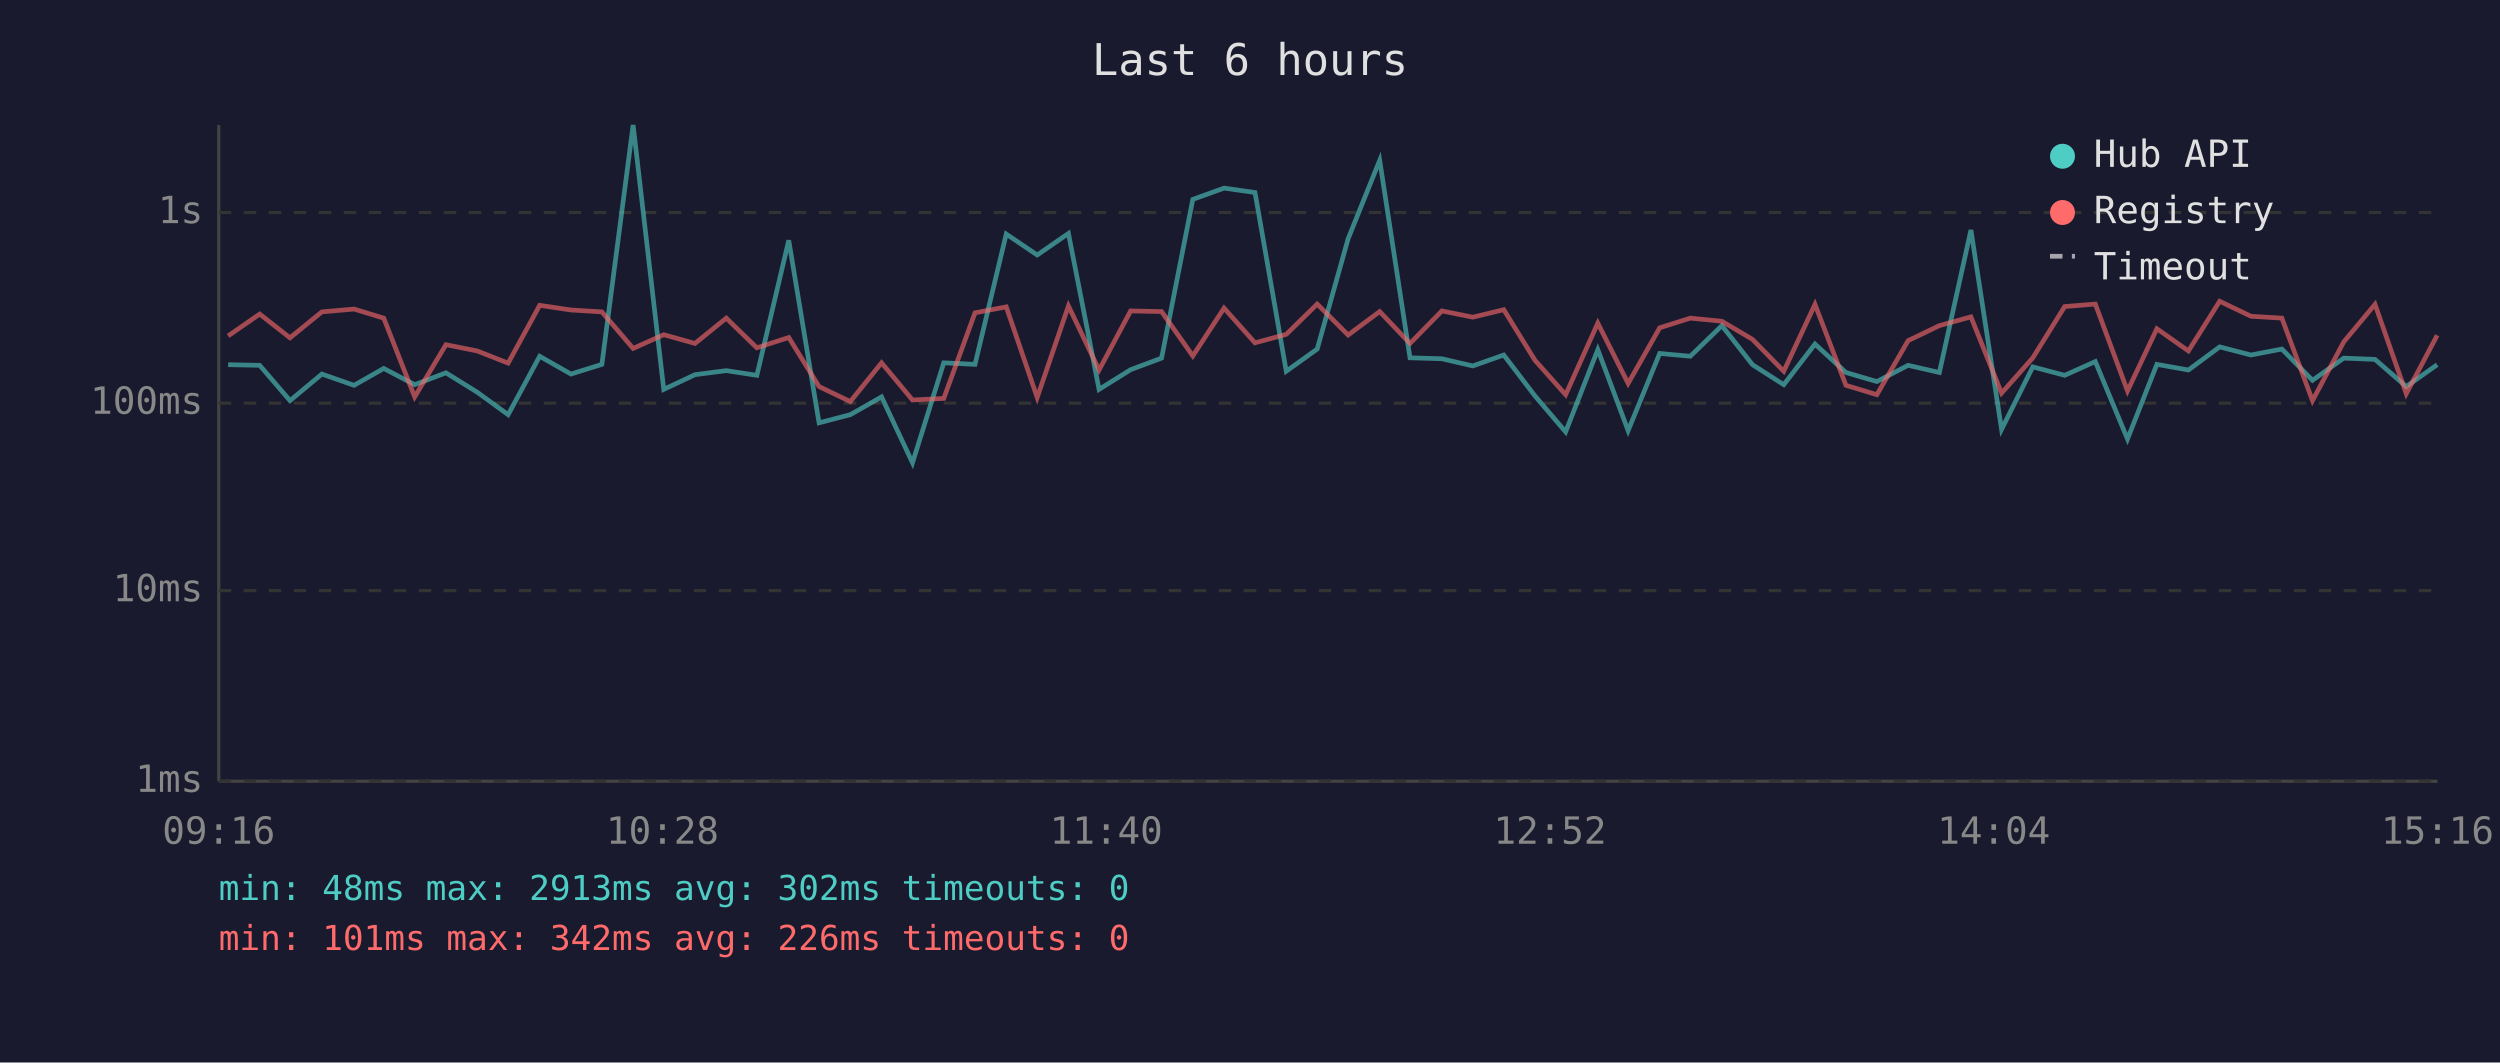
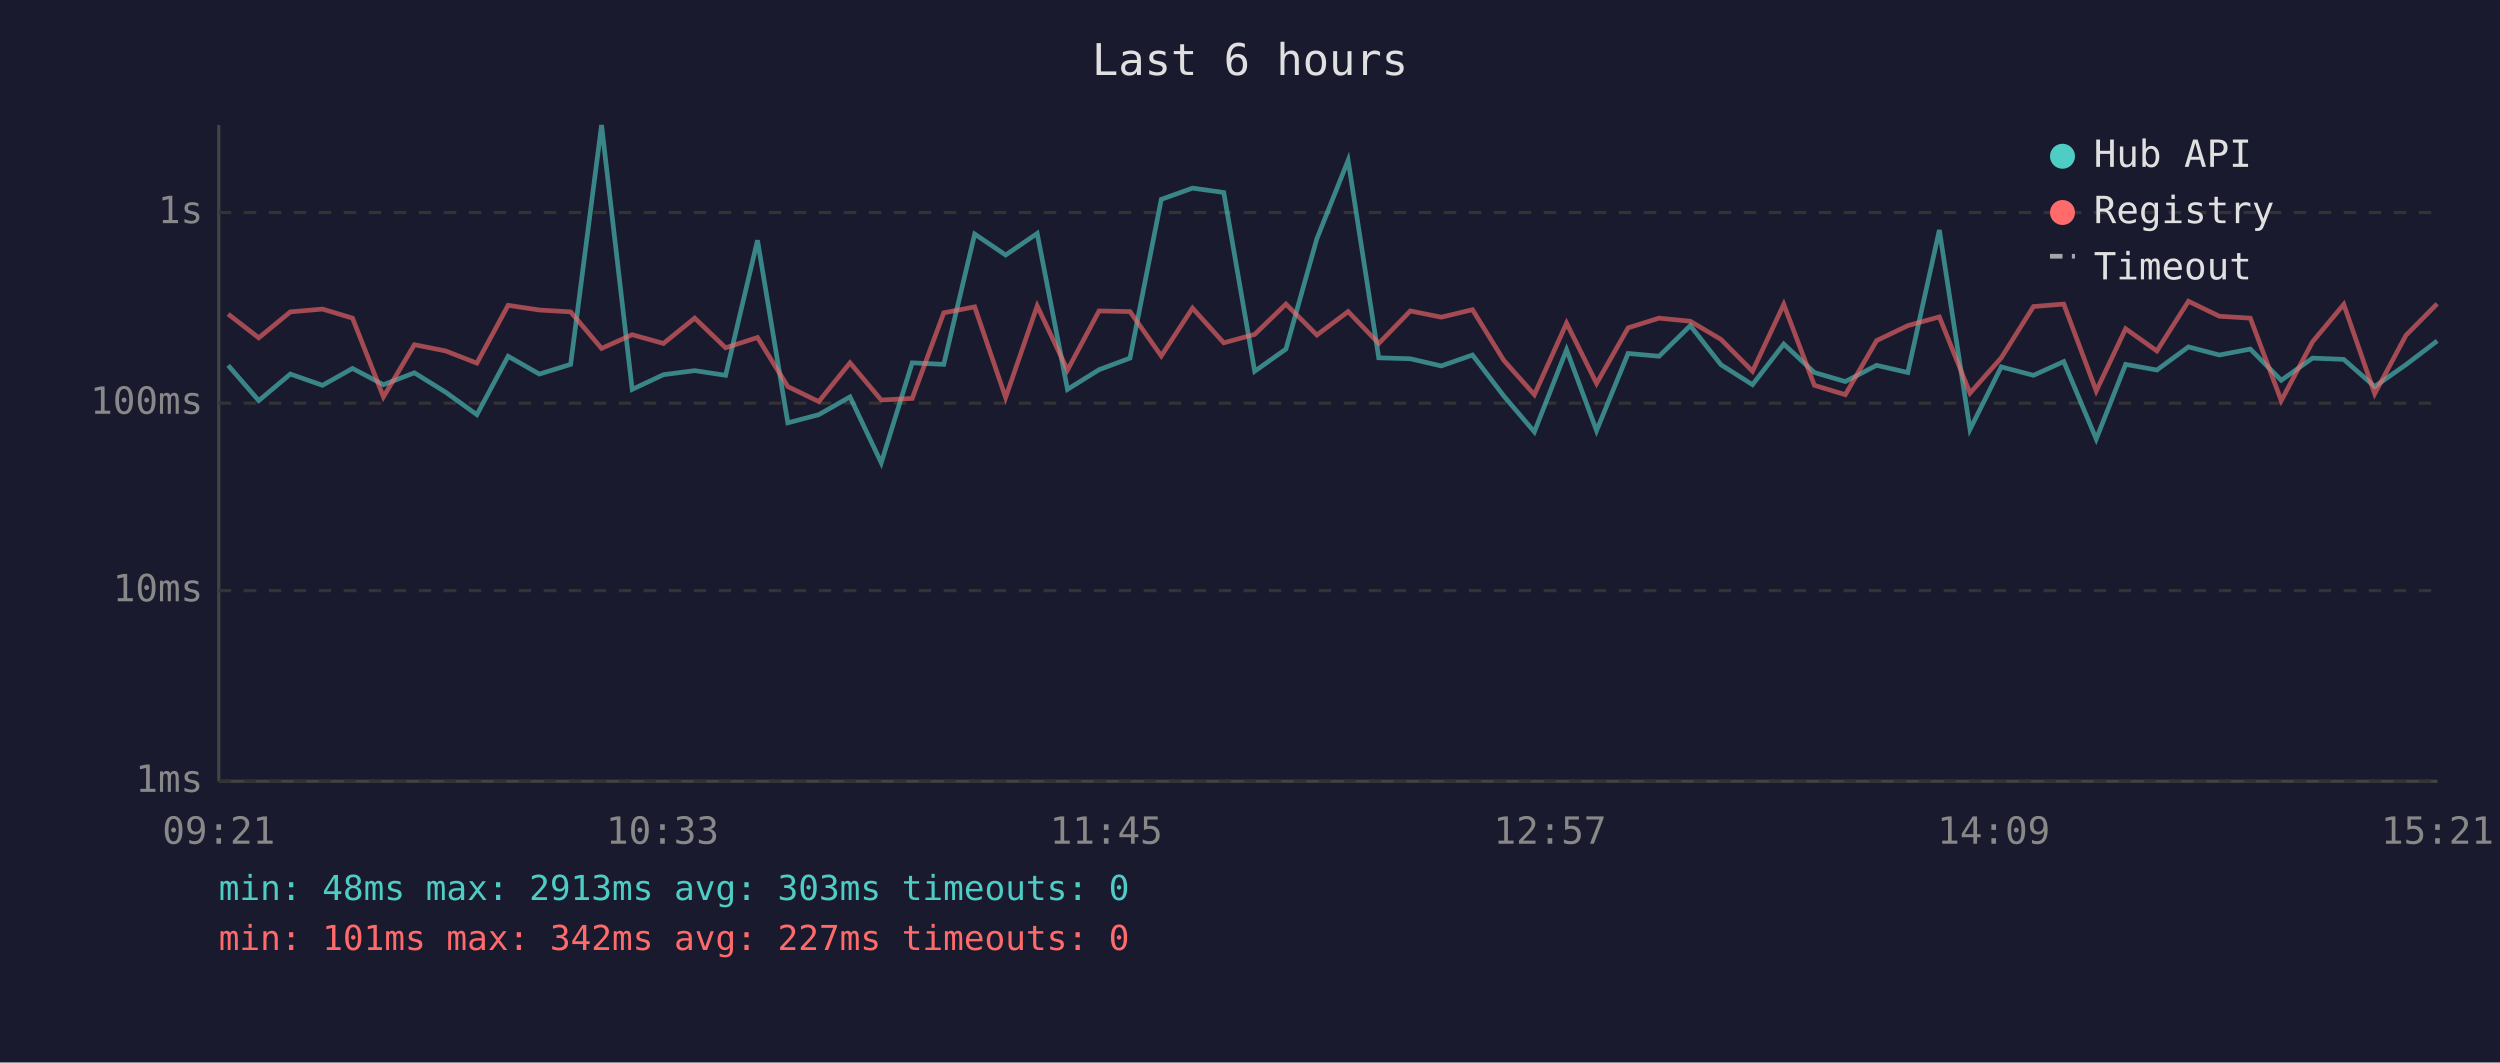
<svg xmlns="http://www.w3.org/2000/svg" viewBox="0 0 800 340" font-family="monospace" font-size="12">
  <rect width="800" height="340" fill="#1a1a2e" />
  <text x="400" y="24" fill="#e0e0e0" font-size="14" text-anchor="middle">Last 6 hours</text>
  <line x1="70" y1="40" x2="70" y2="250" stroke="#444" stroke-width="1" />
  <line x1="70" y1="250" x2="780" y2="250" stroke="#444" stroke-width="1" />
  <line x1="70" y1="250" x2="780" y2="250" stroke="#333" stroke-width="1" stroke-dasharray="4" />
  <text x="65" y="250" fill="#888" text-anchor="end" dominant-baseline="middle">1ms</text>
  <line x1="70" y1="189" x2="780" y2="189" stroke="#333" stroke-width="1" stroke-dasharray="4" />
  <text x="65" y="189" fill="#888" text-anchor="end" dominant-baseline="middle">10ms</text>
  <line x1="70" y1="129" x2="780" y2="129" stroke="#333" stroke-width="1" stroke-dasharray="4" />
  <text x="65" y="129" fill="#888" text-anchor="end" dominant-baseline="middle">100ms</text>
  <line x1="70" y1="68" x2="780" y2="68" stroke="#333" stroke-width="1" stroke-dasharray="4" />
  <text x="65" y="68" fill="#888" text-anchor="end" dominant-baseline="middle">1s</text>
-   <text x="70" y="270" fill="#888" text-anchor="middle">09:16</text>
-   <text x="212" y="270" fill="#888" text-anchor="middle">10:28</text>
-   <text x="354" y="270" fill="#888" text-anchor="middle">11:40</text>
-   <text x="496" y="270" fill="#888" text-anchor="middle">12:52</text>
-   <text x="638" y="270" fill="#888" text-anchor="middle">14:04</text>
-   <text x="780" y="270" fill="#888" text-anchor="middle">15:16</text>
-   <polyline points="73.0,116.7 83.1,116.9 92.8,128.2 103.0,119.7 113.3,123.3 122.8,117.9 132.7,123.1 142.7,119.3 152.7,125.5 162.6,132.7 172.7,114.0 182.7,119.7 192.6,116.6 202.6,40.0 212.4,124.6 222.4,119.9 232.4,118.6 242.2,120.1 252.4,76.9 262.1,135.3 272.1,132.7 282.1,127.0 292.0,148.1 302.0,116.1 312.0,116.6 322.0,74.9 331.9,81.6 341.9,74.7 351.7,124.6 361.8,118.3 371.7,114.6 381.7,63.8 391.7,60.2 401.6,61.6 411.6,118.8 421.5,111.7 431.4,76.4 441.5,51.3 451.2,114.5 461.4,114.8 471.3,117.1 481.2,113.6 491.2,126.7 501.0,138.2 511.3,111.9 521.0,137.8 531.1,113.1 540.9,114.0 551.0,104.2 560.8,116.7 570.8,123.1 580.8,110.1 590.7,119.2 600.6,122.1 610.6,116.9 620.6,119.2 630.7,73.6 640.5,137.4 650.5,117.4 660.7,120.1 670.5,115.7 680.8,140.5 690.2,116.6 700.3,118.4 710.3,111.0 720.3,113.6 730.2,111.7 740.0,121.7 750.0,114.6 760.0,115.0 770.0,123.7 779.9,116.7" fill="none" stroke="#4ecdc4" stroke-width="1.5" opacity="0.6" />
-   <polyline points="73.0,107.5 83.1,100.5 92.8,108.1 103.0,99.8 113.3,98.9 122.8,101.8 132.7,127.0 142.7,110.3 152.7,112.3 162.6,116.2 172.7,97.7 182.7,99.2 192.6,99.8 202.6,111.5 212.4,107.1 222.4,109.9 232.4,101.8 242.2,111.3 252.4,108.0 262.1,123.7 272.1,128.5 282.1,116.1 292.0,128.0 302.0,127.5 312.0,100.1 322.0,98.2 331.9,127.2 341.9,97.9 351.7,118.4 361.8,99.5 371.7,99.7 381.7,113.9 391.7,98.6 401.6,109.7 411.6,107.0 421.5,97.3 431.4,107.2 441.5,99.7 451.2,109.9 461.4,99.5 471.3,101.5 481.2,99.1 491.2,115.3 501.0,126.3 511.3,103.4 521.0,122.7 531.1,104.9 540.9,101.8 551.0,102.8 560.8,108.6 570.8,118.8 580.8,97.4 590.7,123.3 600.6,126.3 610.6,109.0 620.6,104.2 630.7,101.4 640.5,125.8 650.5,114.5 660.7,98.1 670.5,97.3 680.8,125.1 690.2,105.2 700.3,112.3 710.3,96.4 720.3,101.2 730.2,101.8 740.0,128.2 750.0,109.4 760.0,97.4 770.0,126.0 779.9,107.3" fill="none" stroke="#ff6b6b" stroke-width="1.5" opacity="0.6" />
+   <text x="70" y="270" fill="#888" text-anchor="middle">09:21</text>
+   <text x="212" y="270" fill="#888" text-anchor="middle">10:33</text>
+   <text x="354" y="270" fill="#888" text-anchor="middle">11:45</text>
+   <text x="496" y="270" fill="#888" text-anchor="middle">12:57</text>
+   <text x="638" y="270" fill="#888" text-anchor="middle">14:09</text>
+   <text x="780" y="270" fill="#888" text-anchor="middle">15:21</text>
+   <polyline points="73.0,116.9 82.8,128.2 92.9,119.7 103.2,123.3 112.8,117.9 122.7,123.1 132.6,119.3 142.6,125.5 152.6,132.7 162.6,114.0 172.6,119.7 182.6,116.6 192.5,40.0 202.3,124.6 212.3,119.9 222.3,118.6 232.2,120.1 242.4,76.9 252.1,135.3 262.0,132.7 272.0,127.0 282.0,148.1 291.9,116.1 302.0,116.6 311.9,74.9 321.8,81.6 331.9,74.7 341.6,124.6 351.7,118.3 361.6,114.6 371.6,63.8 381.6,60.2 391.6,61.6 401.5,118.8 411.5,111.7 421.4,76.4 431.4,51.3 441.2,114.5 451.3,114.8 461.2,117.1 471.2,113.6 481.2,126.7 491.0,138.2 501.3,111.9 510.9,137.8 521.0,113.1 530.9,114.0 540.9,104.2 550.7,116.7 560.8,123.1 570.8,110.1 580.6,119.2 590.5,122.1 600.5,116.9 610.5,119.2 620.6,73.6 630.4,137.4 640.4,117.4 650.7,120.1 660.4,115.7 670.8,140.5 680.2,116.6 690.2,118.4 700.3,111.0 710.2,113.6 720.1,111.7 730.0,121.7 740.0,114.6 750.0,115.0 759.9,123.7 769.9,116.7 779.9,109.1" fill="none" stroke="#4ecdc4" stroke-width="1.5" opacity="0.6" />
+   <polyline points="73.0,100.5 82.8,108.1 92.9,99.8 103.2,98.9 112.8,101.8 122.7,127.0 132.6,110.3 142.6,112.3 152.6,116.2 162.6,97.7 172.6,99.2 182.6,99.8 192.5,111.5 202.3,107.1 212.3,109.9 222.3,101.8 232.2,111.3 242.4,108.0 252.1,123.7 262.0,128.5 272.0,116.1 282.0,128.0 291.9,127.5 302.0,100.1 311.9,98.2 321.8,127.2 331.9,97.9 341.6,118.4 351.7,99.5 361.6,99.7 371.6,113.9 381.6,98.6 391.6,109.7 401.5,107.0 411.5,97.3 421.4,107.2 431.4,99.7 441.2,109.9 451.3,99.5 461.2,101.5 471.2,99.1 481.2,115.3 491.0,126.3 501.3,103.4 510.9,122.7 521.0,104.9 530.9,101.8 540.9,102.8 550.7,108.6 560.8,118.8 570.8,97.4 580.6,123.3 590.5,126.3 600.5,109.0 610.5,104.2 620.6,101.4 630.4,125.8 640.4,114.5 650.7,98.1 660.4,97.3 670.8,125.1 680.2,105.2 690.2,112.3 700.3,96.4 710.2,101.2 720.1,101.8 730.0,128.2 740.0,109.4 750.0,97.4 759.9,126.0 769.9,107.3 779.9,97.2" fill="none" stroke="#ff6b6b" stroke-width="1.5" opacity="0.6" />
  <circle cx="660" cy="50" r="4" fill="#4ecdc4" />
  <text x="670" y="50" fill="#e0e0e0" dominant-baseline="middle">Hub API</text>
  <circle cx="660" cy="68" r="4" fill="#ff6b6b" />
  <text x="670" y="68" fill="#e0e0e0" dominant-baseline="middle">Registry</text>
  <line x1="656" y1="82" x2="664" y2="82" stroke="#e0e0e0" stroke-width="1.5" stroke-dasharray="4,3" opacity="0.7" />
  <text x="670" y="86" fill="#e0e0e0" dominant-baseline="middle">Timeout</text>
-   <text x="70" y="288" fill="#4ecdc4" font-size="11">min: 48ms  max: 2913ms  avg: 302ms  timeouts: 0</text>
-   <text x="70" y="304" fill="#ff6b6b" font-size="11">min: 101ms  max: 342ms  avg: 226ms  timeouts: 0</text>
+   <text x="70" y="288" fill="#4ecdc4" font-size="11">min: 48ms  max: 2913ms  avg: 303ms  timeouts: 0</text>
+   <text x="70" y="304" fill="#ff6b6b" font-size="11">min: 101ms  max: 342ms  avg: 227ms  timeouts: 0</text>
</svg>
